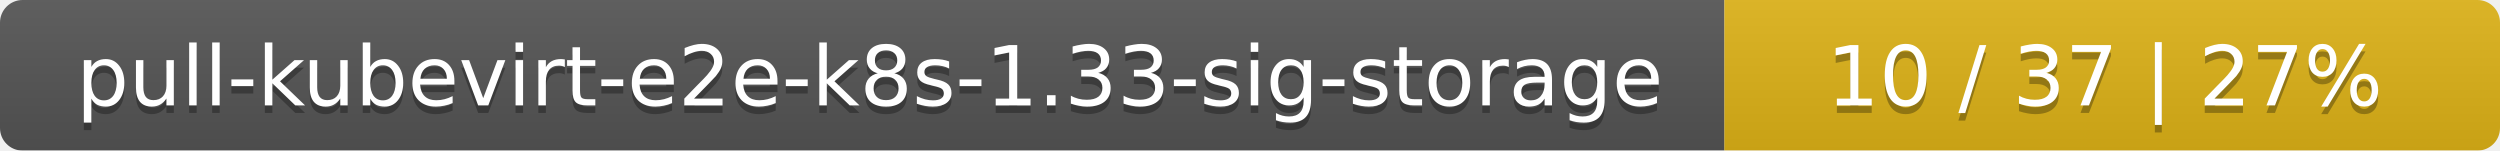
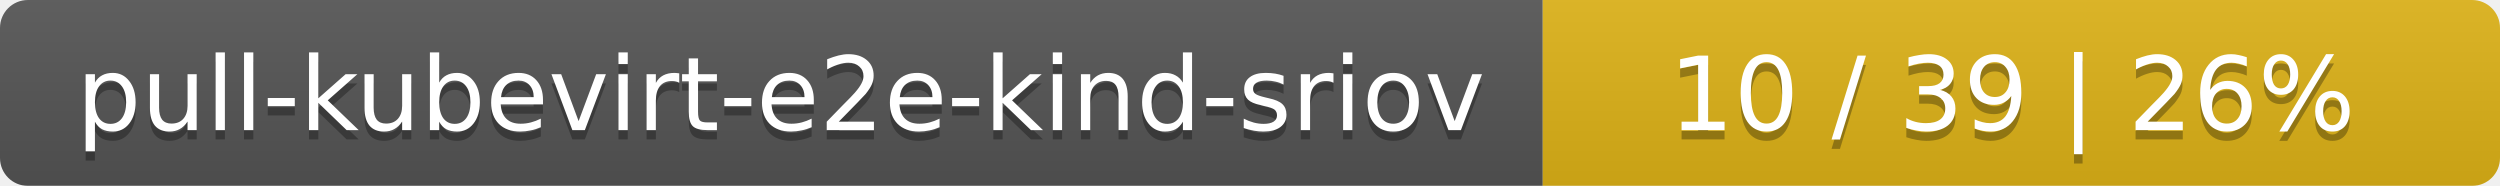
- <svg xmlns="http://www.w3.org/2000/svg" width="332" height="20">
+ <svg xmlns="http://www.w3.org/2000/svg" width="269" height="20">
  <linearGradient id="smooth" x2="0" y2="100%">
    <stop offset="0" stop-color="#bbb" stop-opacity=".1" />
    <stop offset="1" stop-opacity=".1" />
  </linearGradient>
  <mask id="round">
-     <rect width="332" height="20" rx="3" fill="#fff" />
+     <rect width="269" height="20" rx="3" fill="#fff" />
  </mask>
  <g mask="url(#round)">
-     <rect width="229" height="20" fill="#555" />
-     <rect x="229" width="103" height="20" fill="#dfb317" />
-     <rect width="332" height="20" fill="url(#smooth)" />
+     <rect width="166" height="20" fill="#555" />
+     <rect x="166" width="103" height="20" fill="#dfb317" />
+     <rect width="269" height="20" fill="url(#smooth)" />
  </g>
  <g fill="#fff" text-anchor="middle" font-family="DejaVu Sans,Verdana,Geneva,sans-serif" font-size="11">
-     <text x="115.5" y="15" fill="#010101" fill-opacity=".3">pull-kubevirt-e2e-k8s-1.33-sig-storage</text>
-     <text x="115.5" y="14">pull-kubevirt-e2e-k8s-1.33-sig-storage</text>
-     <text x="279.5" y="15" fill="#010101" fill-opacity=".3">10 / 37    |    27%</text>
-     <text x="279.5" y="14">10 / 37    |    27%</text>
+     <text x="84" y="15" fill="#010101" fill-opacity=".3">pull-kubevirt-e2e-kind-sriov</text>
+     <text x="84" y="14">pull-kubevirt-e2e-kind-sriov</text>
+     <text x="216.5" y="15" fill="#010101" fill-opacity=".3">10 / 39    |    26%</text>
+     <text x="216.5" y="14">10 / 39    |    26%</text>
  </g>
</svg>
